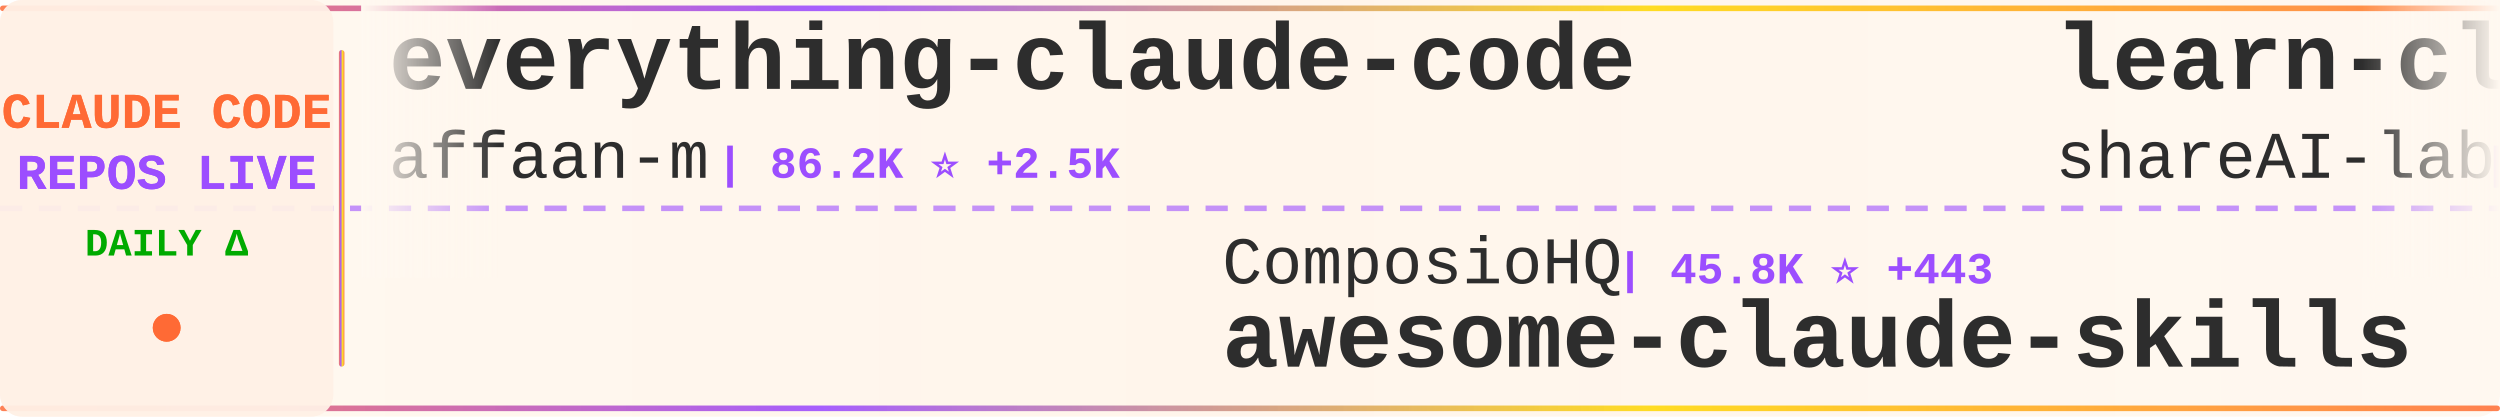
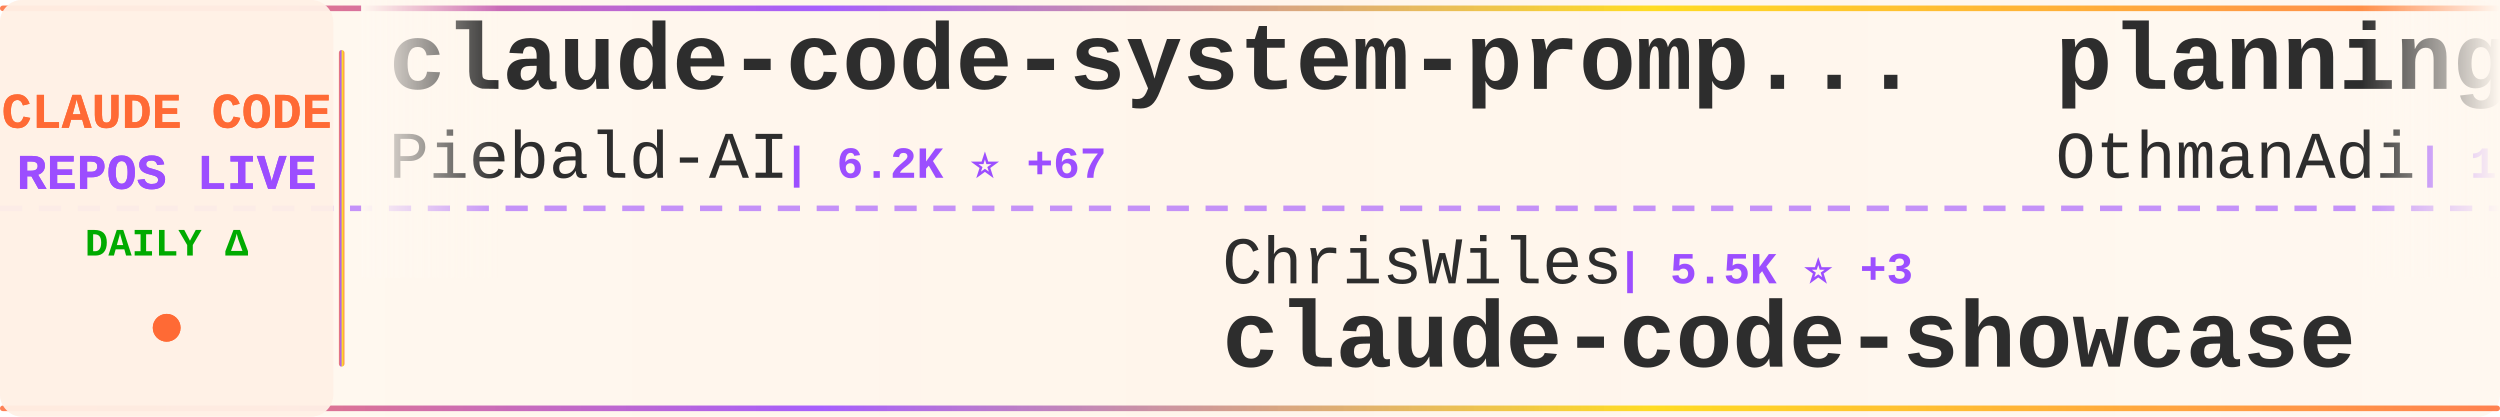
<svg xmlns="http://www.w3.org/2000/svg" width="900" height="150">
  <defs>
    <linearGradient id="tickerBg" x1="0%" y1="0%" x2="100%" y2="0%">
      <stop offset="0%" style="stop-color:#fff8f0;stop-opacity:0.98" />
      <stop offset="50%" style="stop-color:#fff5eb;stop-opacity:1" />
      <stop offset="100%" style="stop-color:#fff8f0;stop-opacity:0.98" />
    </linearGradient>
    <linearGradient id="borderGrad" x1="0%" y1="0%" x2="100%" y2="0%">
      <stop offset="0%" style="stop-color:#FF6B35;stop-opacity:0.85">
        <animate attributeName="stop-opacity" values="0.85;1;0.85" dur="2s" repeatCount="indefinite" />
      </stop>
      <stop offset="33%" style="stop-color:#9C4EFF;stop-opacity:0.9">
        <animate attributeName="stop-opacity" values="0.9;1;0.9" dur="2.2s" repeatCount="indefinite" />
      </stop>
      <stop offset="66%" style="stop-color:#FFD700;stop-opacity:0.85">
        <animate attributeName="stop-opacity" values="0.85;1;0.85" dur="1.8s" repeatCount="indefinite" />
      </stop>
      <stop offset="100%" style="stop-color:#FF6B35;stop-opacity:0.85">
        <animate attributeName="stop-opacity" values="0.85;1;0.85" dur="2s" repeatCount="indefinite" />
      </stop>
    </linearGradient>
    <filter id="textGlow">
      <feGaussianBlur stdDeviation="0.15" result="coloredBlur" />
      <feMerge>
        <feMergeNode in="coloredBlur" />
        <feMergeNode in="SourceGraphic" />
      </feMerge>
    </filter>
    <filter id="metricGlow">
      <feGaussianBlur stdDeviation="0.2" result="coloredBlur" />
      <feMerge>
        <feMergeNode in="coloredBlur" />
        <feMergeNode in="SourceGraphic" />
      </feMerge>
    </filter>
    <linearGradient id="leftFade" x1="0%" y1="0%" x2="100%" y2="0%">
      <stop offset="0%" style="stop-color:#fff8f0;stop-opacity:1" />
      <stop offset="100%" style="stop-color:#fff8f0;stop-opacity:0" />
    </linearGradient>
    <linearGradient id="rightFade" x1="0%" y1="0%" x2="100%" y2="0%">
      <stop offset="0%" style="stop-color:#fff8f0;stop-opacity:0" />
      <stop offset="100%" style="stop-color:#fff8f0;stop-opacity:1" />
    </linearGradient>
  </defs>
  <rect width="900" height="150" fill="url(#tickerBg)" rx="8" />
  <rect x="0" y="2" width="900" height="2" fill="url(#borderGrad)" rx="1" />
  <rect x="0" y="146" width="900" height="2" fill="url(#borderGrad)" rx="1" />
  <line x1="0" y1="75" x2="900" y2="75" stroke="#9C4EFF" stroke-width="2" stroke-dasharray="8 6" opacity="0.6" />
  <rect x="0" y="0" width="120" height="150" fill="#fff0e6" opacity="0.95" rx="8" />
  <text x="60" y="46" font-family="'Courier New', monospace" font-size="18" font-weight="bold" fill="#FF6B35" text-anchor="middle" filter="url(#textGlow)">
    CLAUDE CODE
  </text>
  <text x="60" y="68" font-family="'Courier New', monospace" font-size="18" font-weight="bold" fill="#9C4EFF" text-anchor="middle" filter="url(#textGlow)">
    REPOS LIVE
  </text>
  <text x="60" y="92" font-family="'Courier New', monospace" font-size="14" font-weight="bold" fill="#00aa00" text-anchor="middle">
    DAILY Δ
  </text>
  <circle cx="60" cy="118" r="5" fill="#FF6B35" filter="url(#metricGlow)">
    <animate attributeName="r" values="4;6;4" dur="1.5s" repeatCount="indefinite" />
    <animate attributeName="opacity" values="0.6;1;0.6" dur="1.5s" repeatCount="indefinite" />
  </circle>
  <rect x="122" y="18" width="2" height="114" fill="url(#borderGrad)" rx="1" />
  <clipPath id="tickerClip">
    <rect x="130" y="0" width="770" height="150" />
  </clipPath>
  <g clip-path="url(#tickerClip)">
    <g id="tickerItems">
      <animateTransform attributeName="transform" attributeType="XML" type="translate" from="0 0" to="-3000 0" dur="54s" repeatCount="indefinite" />
      <g transform="translate(0, 0)">
-         <text x="140" y="32" font-family="'Courier New', monospace" font-size="34" font-weight="bold" fill="#2d2d2d">everything-claude-code</text>
-         <text x="140" y="64" font-family="'Courier New', monospace" font-size="24" font-weight="normal" fill="#2d2d2d" opacity="1.0">affaan-m</text>
-         <text x="258" y="64" font-family="'Courier New', monospace" font-size="16" font-weight="bold" fill="#9C4EFF"> | 86.2K ⭐ +2.5K</text>
+         <text x="140" y="32" font-family="'Courier New', monospace" font-size="34" font-weight="bold" fill="#2d2d2d">claude-code-system-promp...</text>
+         <text x="140" y="64" font-family="'Courier New', monospace" font-size="24" font-weight="normal" fill="#2d2d2d" opacity="1.0">Piebald-AI</text>
+         <text x="282" y="64" font-family="'Courier New', monospace" font-size="16" font-weight="bold" fill="#9C4EFF"> | 6.2K ⭐ +67</text>
      </g>
      <g transform="translate(300, 0)">
-         <text x="140" y="102" font-family="'Courier New', monospace" font-size="24" font-weight="normal" fill="#2d2d2d" opacity="1.0">ComposioHQ</text>
-         <text x="282" y="102" font-family="'Courier New', monospace" font-size="16" font-weight="bold" fill="#9C4EFF"> | 45.8K ⭐ +443</text>
-         <text x="140" y="132" font-family="'Courier New', monospace" font-size="34" font-weight="bold" fill="#2d2d2d">awesome-claude-skills</text>
+         <text x="140" y="102" font-family="'Courier New', monospace" font-size="24" font-weight="normal" fill="#2d2d2d" opacity="1.0">ChrisWiles</text>
+         <text x="282" y="102" font-family="'Courier New', monospace" font-size="16" font-weight="bold" fill="#9C4EFF"> | 5.5K ⭐ +3</text>
+         <text x="140" y="132" font-family="'Courier New', monospace" font-size="34" font-weight="bold" fill="#2d2d2d">claude-code-showcase</text>
      </g>
      <g transform="translate(600, 0)">
-         <text x="140" y="32" font-family="'Courier New', monospace" font-size="34" font-weight="bold" fill="#2d2d2d">learn-claude-code</text>
-         <text x="140" y="64" font-family="'Courier New', monospace" font-size="24" font-weight="normal" fill="#2d2d2d" opacity="1.0">shareAI-lab</text>
-         <text x="294" y="64" font-family="'Courier New', monospace" font-size="16" font-weight="bold" fill="#9C4EFF"> | 32.7K ⭐ +1.5K</text>
+         <text x="140" y="32" font-family="'Courier New', monospace" font-size="34" font-weight="bold" fill="#2d2d2d">planning-with-files</text>
+         <text x="140" y="64" font-family="'Courier New', monospace" font-size="24" font-weight="normal" fill="#2d2d2d" opacity="1.0">OthmanAdi</text>
+         <text x="270" y="64" font-family="'Courier New', monospace" font-size="16" font-weight="bold" fill="#9C4EFF"> | 16.5K ⭐ +125</text>
      </g>
      <g transform="translate(900, 0)">
-         <text x="140" y="102" font-family="'Courier New', monospace" font-size="24" font-weight="normal" fill="#2d2d2d" opacity="1.0">0xfurai</text>
-         <text x="246" y="102" font-family="'Courier New', monospace" font-size="16" font-weight="bold" fill="#9C4EFF"> | 782 ⭐ +3</text>
-         <text x="140" y="132" font-family="'Courier New', monospace" font-size="34" font-weight="bold" fill="#2d2d2d">claude-code-subagents</text>
+         <text x="140" y="102" font-family="'Courier New', monospace" font-size="24" font-weight="normal" fill="#2d2d2d" opacity="1.0">winfunc</text>
+         <text x="246" y="102" font-family="'Courier New', monospace" font-size="16" font-weight="bold" fill="#9C4EFF"> | 21.0K ⭐ +24</text>
+         <text x="140" y="132" font-family="'Courier New', monospace" font-size="34" font-weight="bold" fill="#2d2d2d">opcode</text>
      </g>
      <g transform="translate(1200, 0)">
-         <text x="140" y="32" font-family="'Courier New', monospace" font-size="34" font-weight="bold" fill="#2d2d2d">openskills</text>
-         <text x="140" y="64" font-family="'Courier New', monospace" font-size="24" font-weight="normal" fill="#2d2d2d" opacity="1.0">numman-ali</text>
-         <text x="282" y="64" font-family="'Courier New', monospace" font-size="16" font-weight="bold" fill="#9C4EFF"> | 9.1K ⭐ +25</text>
+         <text x="140" y="32" font-family="'Courier New', monospace" font-size="34" font-weight="bold" fill="#2d2d2d">Claude-Code-Communicatio...</text>
+         <text x="140" y="64" font-family="'Courier New', monospace" font-size="24" font-weight="normal" fill="#2d2d2d" opacity="1.0">nishimoto265</text>
+         <text x="306" y="64" font-family="'Courier New', monospace" font-size="16" font-weight="bold" fill="#9C4EFF"> | 494 ⭐</text>
      </g>
      <g transform="translate(1500, 0)">
-         <text x="140" y="102" font-family="'Courier New', monospace" font-size="24" font-weight="normal" fill="#2d2d2d" opacity="1.0">centminmod</text>
-         <text x="282" y="102" font-family="'Courier New', monospace" font-size="16" font-weight="bold" fill="#9C4EFF"> | 2.1K ⭐ +8</text>
-         <text x="140" y="132" font-family="'Courier New', monospace" font-size="34" font-weight="bold" fill="#2d2d2d">my-claude-code-setup</text>
+         <text x="140" y="102" font-family="'Courier New', monospace" font-size="24" font-weight="normal" fill="#2d2d2d" opacity="1.0">qwibitai</text>
+         <text x="258" y="102" font-family="'Courier New', monospace" font-size="16" font-weight="bold" fill="#9C4EFF"> | 24.3K ⭐ +266</text>
+         <text x="140" y="132" font-family="'Courier New', monospace" font-size="34" font-weight="bold" fill="#2d2d2d">nanoclaw</text>
      </g>
      <g transform="translate(1800, 0)">
-         <text x="140" y="32" font-family="'Courier New', monospace" font-size="34" font-weight="bold" fill="#2d2d2d">claude-skills</text>
-         <text x="140" y="64" font-family="'Courier New', monospace" font-size="24" font-weight="normal" fill="#2d2d2d" opacity="1.0">alirezarezvani</text>
-         <text x="330" y="64" font-family="'Courier New', monospace" font-size="16" font-weight="bold" fill="#9C4EFF"> | 5.8K ⭐ +229</text>
+         <text x="140" y="32" font-family="'Courier New', monospace" font-size="34" font-weight="bold" fill="#2d2d2d">free-claude-code</text>
+         <text x="140" y="64" font-family="'Courier New', monospace" font-size="24" font-weight="normal" fill="#2d2d2d" opacity="1.0">Alishahryar1</text>
+         <text x="306" y="64" font-family="'Courier New', monospace" font-size="16" font-weight="bold" fill="#9C4EFF"> | 1.0K ⭐ +19</text>
      </g>
      <g transform="translate(2100, 0)">
+         <text x="140" y="102" font-family="'Courier New', monospace" font-size="24" font-weight="normal" fill="#2d2d2d" opacity="1.0">EveryInc</text>
+         <text x="258" y="102" font-family="'Courier New', monospace" font-size="16" font-weight="bold" fill="#9C4EFF"> | 10.6K ⭐ +48</text>
+         <text x="140" y="132" font-family="'Courier New', monospace" font-size="34" font-weight="bold" fill="#2d2d2d">compound-engineering-plu...</text>
+       </g>
+       <g transform="translate(2400, 0)">
+         <text x="140" y="32" font-family="'Courier New', monospace" font-size="34" font-weight="bold" fill="#2d2d2d">awesome-claude-skills</text>
+         <text x="140" y="64" font-family="'Courier New', monospace" font-size="24" font-weight="normal" fill="#2d2d2d" opacity="1.0">ComposioHQ</text>
+         <text x="282" y="64" font-family="'Courier New', monospace" font-size="16" font-weight="bold" fill="#9C4EFF"> | 46.0K ⭐ +416</text>
+       </g>
+       <g transform="translate(2700, 0)">
+         <text x="140" y="102" font-family="'Courier New', monospace" font-size="24" font-weight="normal" fill="#2d2d2d" opacity="1.0">wasabeef</text>
+         <text x="258" y="102" font-family="'Courier New', monospace" font-size="16" font-weight="bold" fill="#9C4EFF"> | 1.0K ⭐ +1</text>
+         <text x="140" y="132" font-family="'Courier New', monospace" font-size="34" font-weight="bold" fill="#2d2d2d">claude-code-cookbook</text>
+       </g>
+       <g transform="translate(3000, 0)">
+         <text x="140" y="32" font-family="'Courier New', monospace" font-size="34" font-weight="bold" fill="#2d2d2d">claude-code-system-promp...</text>
+         <text x="140" y="64" font-family="'Courier New', monospace" font-size="24" font-weight="normal" fill="#2d2d2d" opacity="1.0">Piebald-AI</text>
+         <text x="282" y="64" font-family="'Courier New', monospace" font-size="16" font-weight="bold" fill="#9C4EFF"> | 6.2K ⭐ +67</text>
+       </g>
+       <g transform="translate(3300, 0)">
        <text x="140" y="102" font-family="'Courier New', monospace" font-size="24" font-weight="normal" fill="#2d2d2d" opacity="1.0">ChrisWiles</text>
-         <text x="282" y="102" font-family="'Courier New', monospace" font-size="16" font-weight="bold" fill="#9C4EFF"> | 5.5K ⭐ +1</text>
+         <text x="282" y="102" font-family="'Courier New', monospace" font-size="16" font-weight="bold" fill="#9C4EFF"> | 5.5K ⭐ +3</text>
        <text x="140" y="132" font-family="'Courier New', monospace" font-size="34" font-weight="bold" fill="#2d2d2d">claude-code-showcase</text>
      </g>
-       <g transform="translate(2400, 0)">
-         <text x="140" y="32" font-family="'Courier New', monospace" font-size="34" font-weight="bold" fill="#2d2d2d">claude-code-tips</text>
-         <text x="140" y="64" font-family="'Courier New', monospace" font-size="24" font-weight="normal" fill="#2d2d2d" opacity="1.0">ykdojo</text>
-         <text x="234" y="64" font-family="'Courier New', monospace" font-size="16" font-weight="bold" fill="#9C4EFF"> | 5.7K ⭐ +401</text>
-       </g>
-       <g transform="translate(2700, 0)">
-         <text x="140" y="102" font-family="'Courier New', monospace" font-size="24" font-weight="normal" fill="#2d2d2d" opacity="1.0">FlorianBruniaux</text>
-         <text x="342" y="102" font-family="'Courier New', monospace" font-size="16" font-weight="bold" fill="#9C4EFF"> | 1.9K ⭐ +92</text>
-         <text x="140" y="132" font-family="'Courier New', monospace" font-size="34" font-weight="bold" fill="#2d2d2d">claude-code-ultimate-gui...</text>
-       </g>
-       <g transform="translate(3000, 0)">
-         <text x="140" y="32" font-family="'Courier New', monospace" font-size="34" font-weight="bold" fill="#2d2d2d">everything-claude-code</text>
-         <text x="140" y="64" font-family="'Courier New', monospace" font-size="24" font-weight="normal" fill="#2d2d2d" opacity="1.0">affaan-m</text>
-         <text x="258" y="64" font-family="'Courier New', monospace" font-size="16" font-weight="bold" fill="#9C4EFF"> | 86.2K ⭐ +2.5K</text>
-       </g>
-       <g transform="translate(3300, 0)">
-         <text x="140" y="102" font-family="'Courier New', monospace" font-size="24" font-weight="normal" fill="#2d2d2d" opacity="1.0">ComposioHQ</text>
-         <text x="282" y="102" font-family="'Courier New', monospace" font-size="16" font-weight="bold" fill="#9C4EFF"> | 45.8K ⭐ +443</text>
-         <text x="140" y="132" font-family="'Courier New', monospace" font-size="34" font-weight="bold" fill="#2d2d2d">awesome-claude-skills</text>
-       </g>
      <g transform="translate(3600, 0)">
-         <text x="140" y="32" font-family="'Courier New', monospace" font-size="34" font-weight="bold" fill="#2d2d2d">learn-claude-code</text>
-         <text x="140" y="64" font-family="'Courier New', monospace" font-size="24" font-weight="normal" fill="#2d2d2d" opacity="1.0">shareAI-lab</text>
-         <text x="294" y="64" font-family="'Courier New', monospace" font-size="16" font-weight="bold" fill="#9C4EFF"> | 32.7K ⭐ +1.5K</text>
+         <text x="140" y="32" font-family="'Courier New', monospace" font-size="34" font-weight="bold" fill="#2d2d2d">planning-with-files</text>
+         <text x="140" y="64" font-family="'Courier New', monospace" font-size="24" font-weight="normal" fill="#2d2d2d" opacity="1.0">OthmanAdi</text>
+         <text x="270" y="64" font-family="'Courier New', monospace" font-size="16" font-weight="bold" fill="#9C4EFF"> | 16.5K ⭐ +125</text>
      </g>
      <g transform="translate(3900, 0)">
-         <text x="140" y="102" font-family="'Courier New', monospace" font-size="24" font-weight="normal" fill="#2d2d2d" opacity="1.0">0xfurai</text>
-         <text x="246" y="102" font-family="'Courier New', monospace" font-size="16" font-weight="bold" fill="#9C4EFF"> | 782 ⭐ +3</text>
-         <text x="140" y="132" font-family="'Courier New', monospace" font-size="34" font-weight="bold" fill="#2d2d2d">claude-code-subagents</text>
+         <text x="140" y="102" font-family="'Courier New', monospace" font-size="24" font-weight="normal" fill="#2d2d2d" opacity="1.0">winfunc</text>
+         <text x="246" y="102" font-family="'Courier New', monospace" font-size="16" font-weight="bold" fill="#9C4EFF"> | 21.0K ⭐ +24</text>
+         <text x="140" y="132" font-family="'Courier New', monospace" font-size="34" font-weight="bold" fill="#2d2d2d">opcode</text>
      </g>
    </g>
  </g>
  <rect x="130" y="0" width="50" height="100" fill="url(#leftFade)" />
  <rect x="850" y="0" width="50" height="100" fill="url(#rightFade)" />
</svg>
